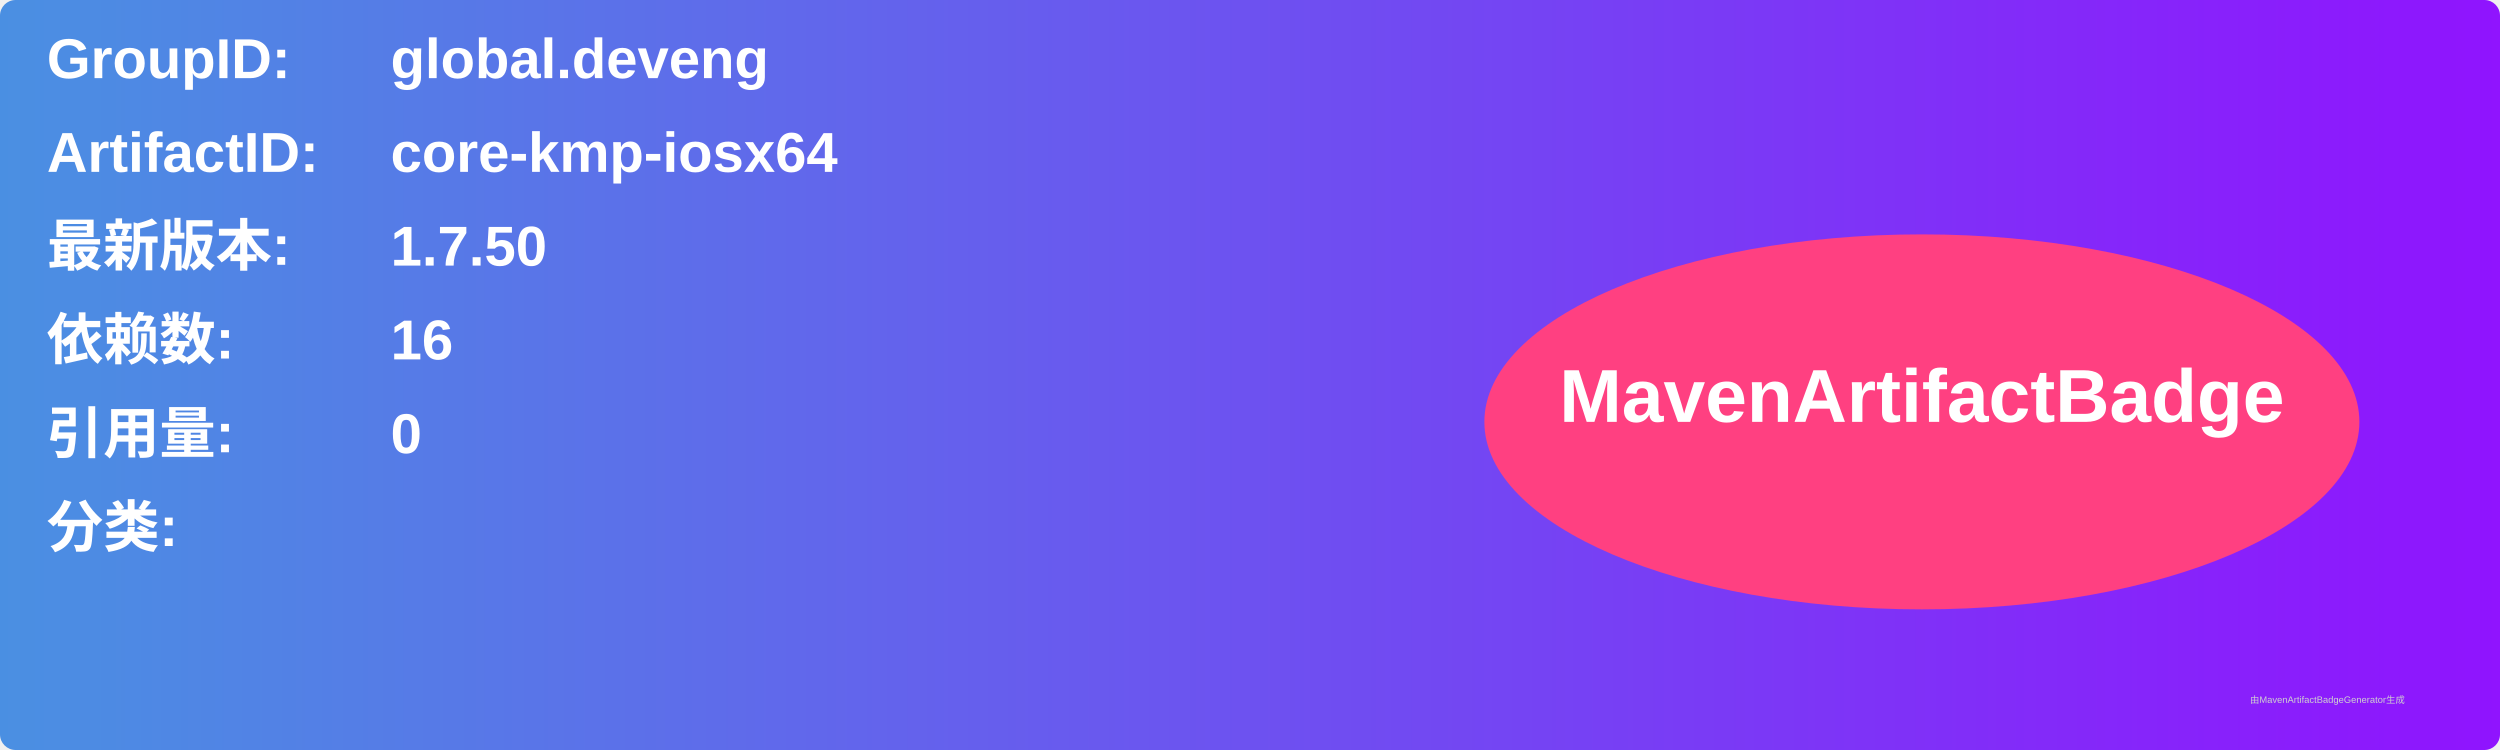
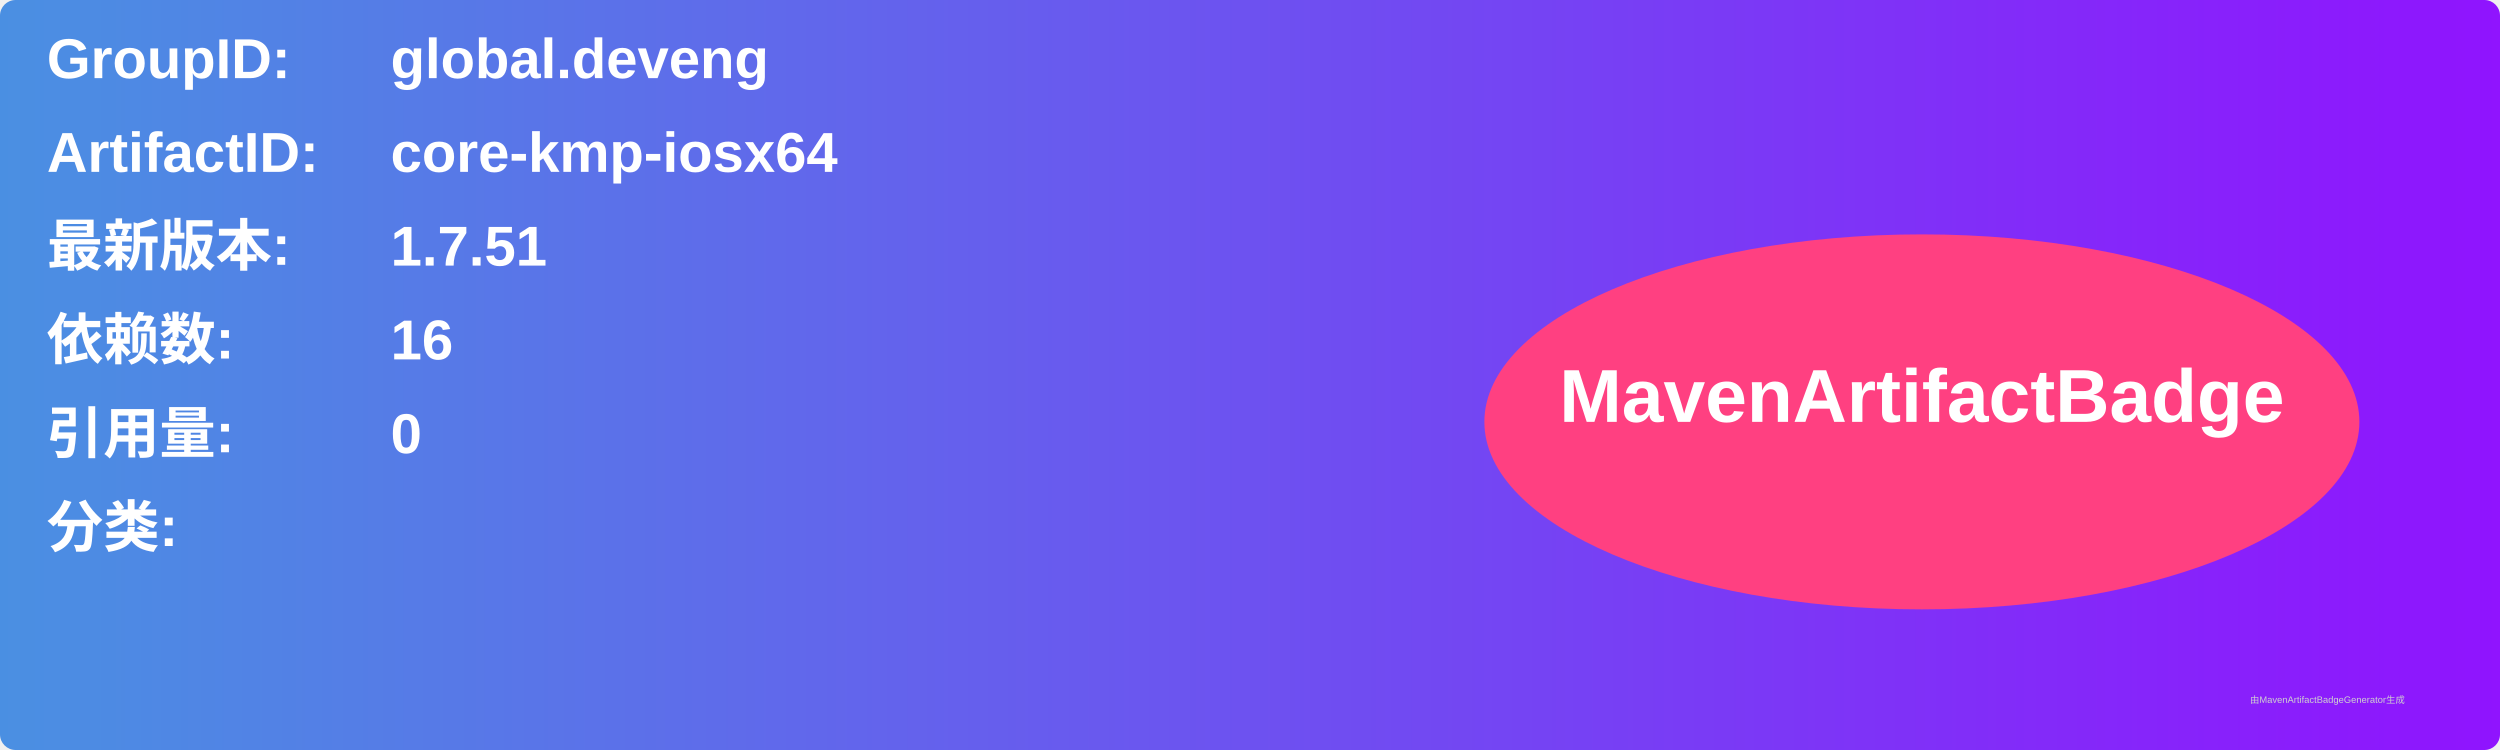
<svg xmlns="http://www.w3.org/2000/svg" width="800" height="240" viewBox="0 0 800 240">
  <linearGradient id="grad" x1="0%" y1="0%" x2="100%" y2="0%">
    <stop offset="0%" stop-color="#4a90e2" />
    <stop offset="100%" stop-color="#9013fe" />
  </linearGradient>
  <rect width="100%" height="100%" rx="5" ry="5" fill="url(#grad)" />
  <g transform="translate(15, 15)">
    <text x="0" y="10" font-family="Arial" font-size="18" fill="white" font-weight="bold" width="260">GroupID:</text>
    <text x="110" y="10" font-family="Arial" font-size="18" fill="white" font-weight="bold" width="460">global.deveng</text>
    <text x="0" y="40" font-family="Arial" font-size="18" fill="white" font-weight="bold" width="260">ArtifactID:</text>
    <text x="110" y="40" font-family="Arial" font-size="18" fill="white" font-weight="bold" width="460">core-kmp-iosx64</text>
    <text x="0" y="70" font-family="Arial" font-size="18" fill="white" font-weight="bold">最新版本:</text>
    <text x="110" y="70" font-family="Arial" font-size="18" fill="white" font-weight="bold">
-       <tspan font-weight="bold">1.7.50</tspan>
+       <tspan font-weight="bold">1.7.51</tspan>
    </text>
    <text x="0" y="100" font-family="Arial" font-size="18" fill="white" font-weight="bold">依赖数: </text>
    <text x="110" y="100" font-family="Arial" font-size="18" fill="white">
      <tspan font-weight="bold">16</tspan>
    </text>
    <text x="0" y="130" font-family="Arial" font-size="18" fill="white" font-weight="bold">引用量: </text>
    <text x="110" y="130" font-family="Arial" font-size="18" fill="white">
      <tspan font-weight="bold">0</tspan>
    </text>
    <text x="0" y="160" font-family="Arial" font-size="18" fill="white" font-weight="bold">分类:</text>
    <text x="10" y="190" font-family="Arial" font-size="10" fill="white">
      <tspan font-weight="bold" />
    </text>
    <ellipse cx="600" cy="120" rx="140" ry="60" fill="#ff4081" />
    <text x="600" y="120" text-anchor="middle" font-family="Arial" font-size="24" fill="white" font-weight="bold">MavenArtifactBadge</text>
  </g>
  <text x="720" y="225" font-family="Arial" font-size="3" fill="#d0d0d0">由MavenArtifactBadgeGenerator生成</text>
</svg>
